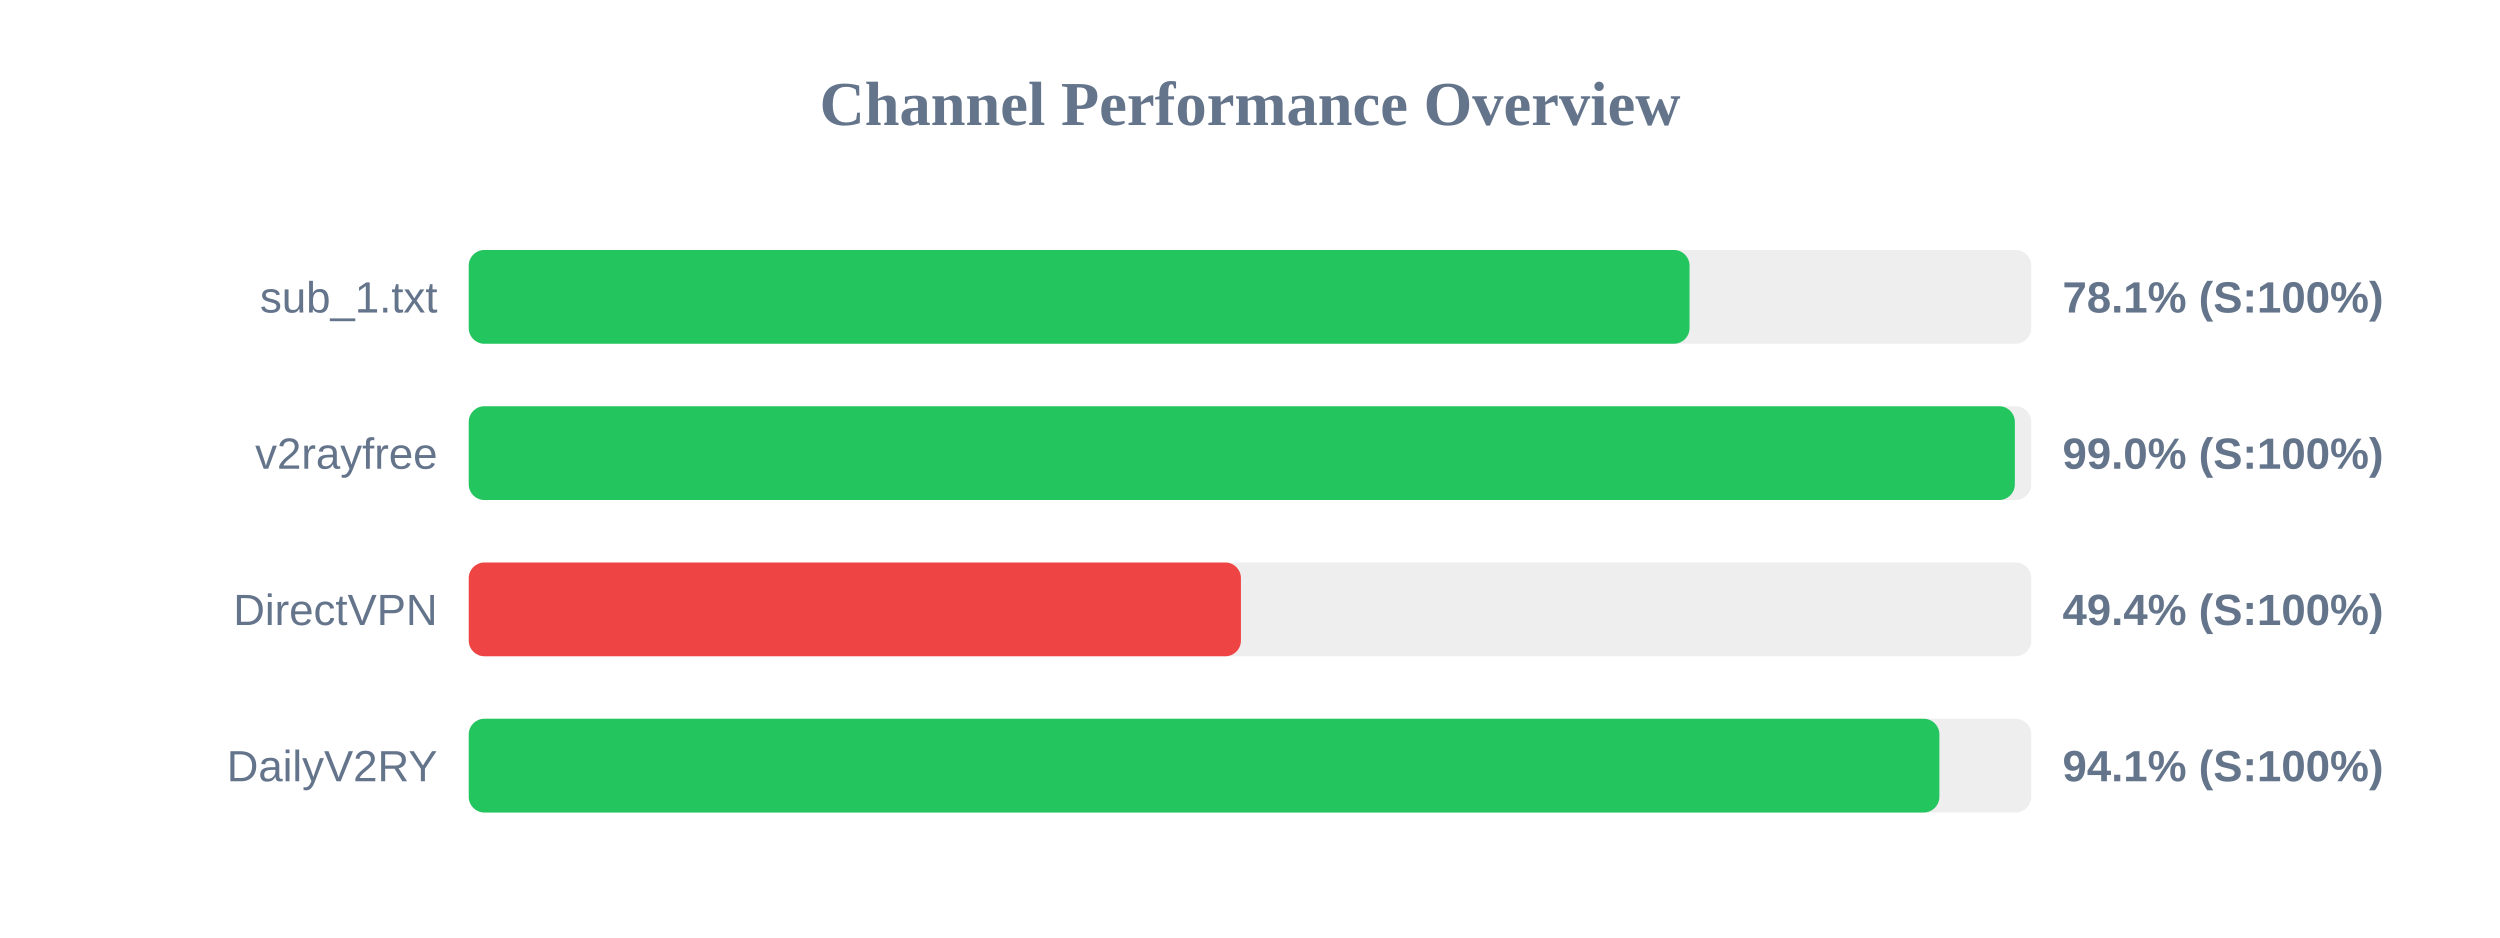
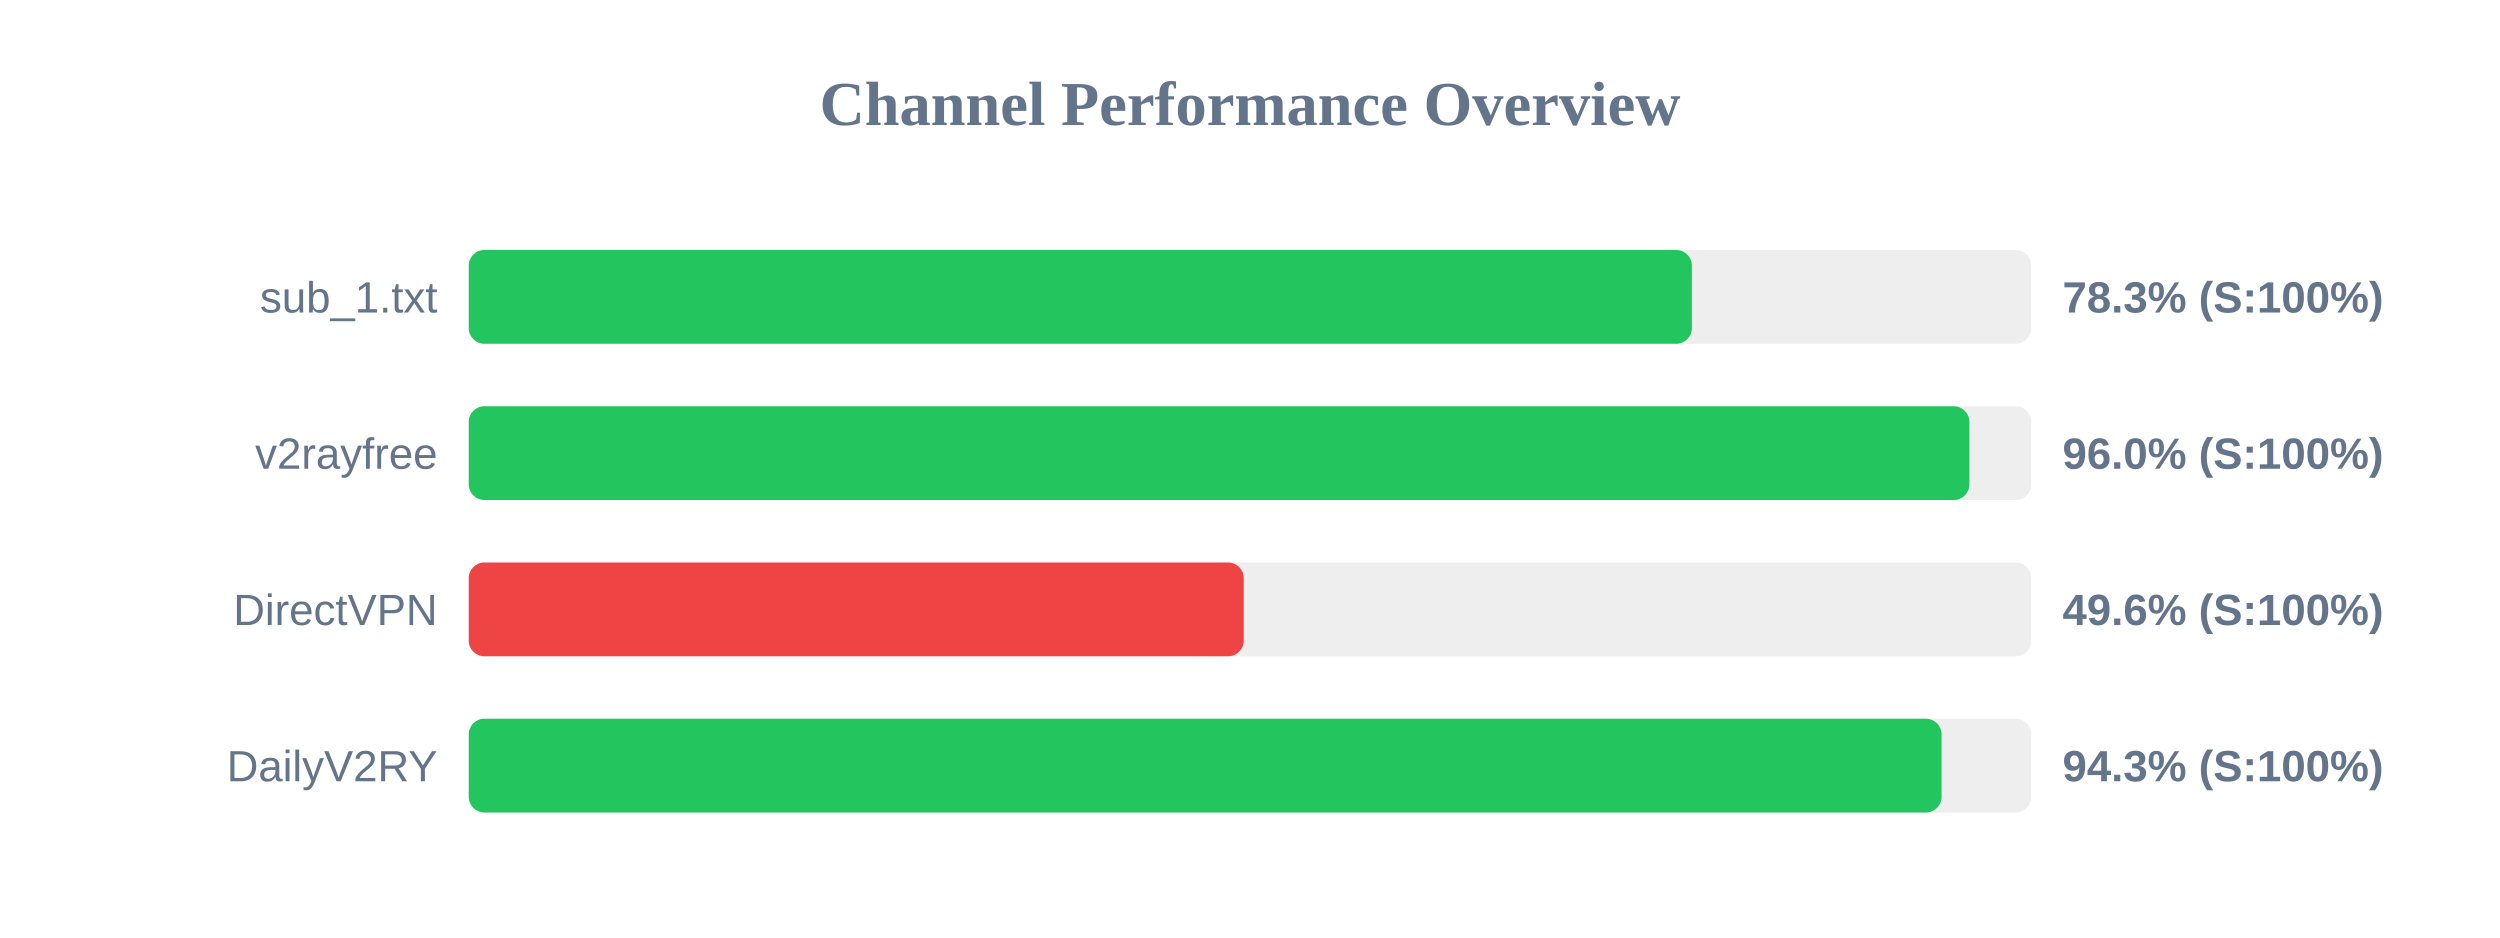
<svg xmlns="http://www.w3.org/2000/svg" width="800" height="300" version="1.1">
  <style>
        .row { font: 14px Arial; fill: #64748b; }
        .score { font: bold 14px Arial; fill: #64748b; }
    </style>
  <text x="400" y="40" text-anchor="middle" font-size="20px" font-weight="bold" fill="#64748b">Channel Performance Overview</text>
  <rect x="150" y="80" width="500" height="30" fill="#eee" rx="5" />
-   <rect x="150" y="80" width="390.65" height="30" fill="#22c55e" rx="5" />
+   <rect x="150" y="80" width="391.4" height="30" fill="#22c55e" rx="5" />
  <text x="140" y="100" text-anchor="end" class="row">sub_1.txt</text>
-   <text x="660" y="100" text-anchor="start" class="score">78.1% (S:100%)</text>
+   <text x="660" y="100" text-anchor="start" class="score">78.3% (S:100%)</text>
  <rect x="150" y="130" width="500" height="30" fill="#eee" rx="5" />
-   <rect x="150" y="130" width="494.75" height="30" fill="#22c55e" rx="5" />
+   <rect x="150" y="130" width="480.2" height="30" fill="#22c55e" rx="5" />
  <text x="140" y="150" text-anchor="end" class="row">v2rayfree</text>
-   <text x="660" y="150" text-anchor="start" class="score">99.0% (S:100%)</text>
+   <text x="660" y="150" text-anchor="start" class="score">96.0% (S:100%)</text>
  <rect x="150" y="180" width="500" height="30" fill="#eee" rx="5" />
-   <rect x="150" y="180" width="247.1" height="30" fill="#ef4444" rx="5" />
+   <rect x="150" y="180" width="248.0" height="30" fill="#ef4444" rx="5" />
  <text x="140" y="200" text-anchor="end" class="row">DirectVPN</text>
-   <text x="660" y="200" text-anchor="start" class="score">49.4% (S:100%)</text>
+   <text x="660" y="200" text-anchor="start" class="score">49.6% (S:100%)</text>
  <rect x="150" y="230" width="500" height="30" fill="#eee" rx="5" />
-   <rect x="150" y="230" width="470.6" height="30" fill="#22c55e" rx="5" />
+   <rect x="150" y="230" width="471.3" height="30" fill="#22c55e" rx="5" />
  <text x="140" y="250" text-anchor="end" class="row">DailyV2RY</text>
-   <text x="660" y="250" text-anchor="start" class="score">94.1% (S:100%)</text>
+   <text x="660" y="250" text-anchor="start" class="score">94.3% (S:100%)</text>
</svg>
